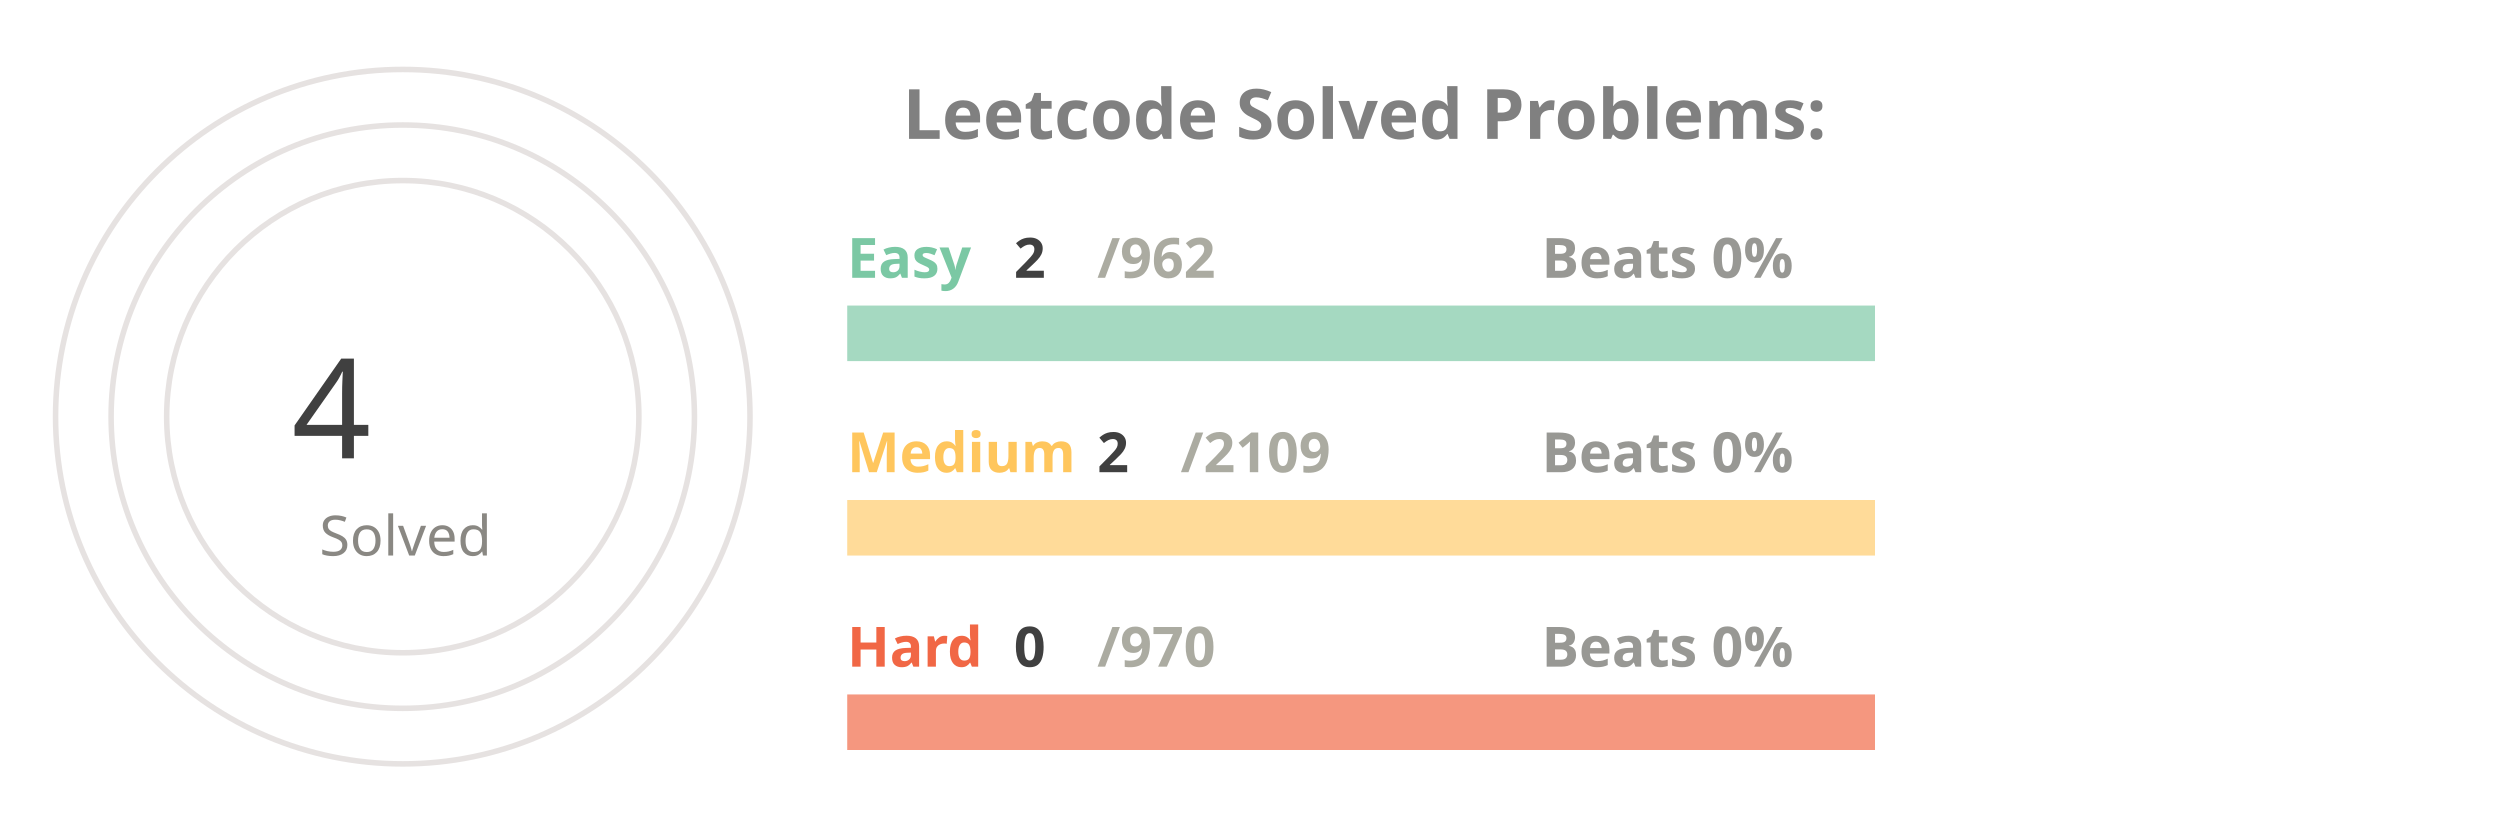
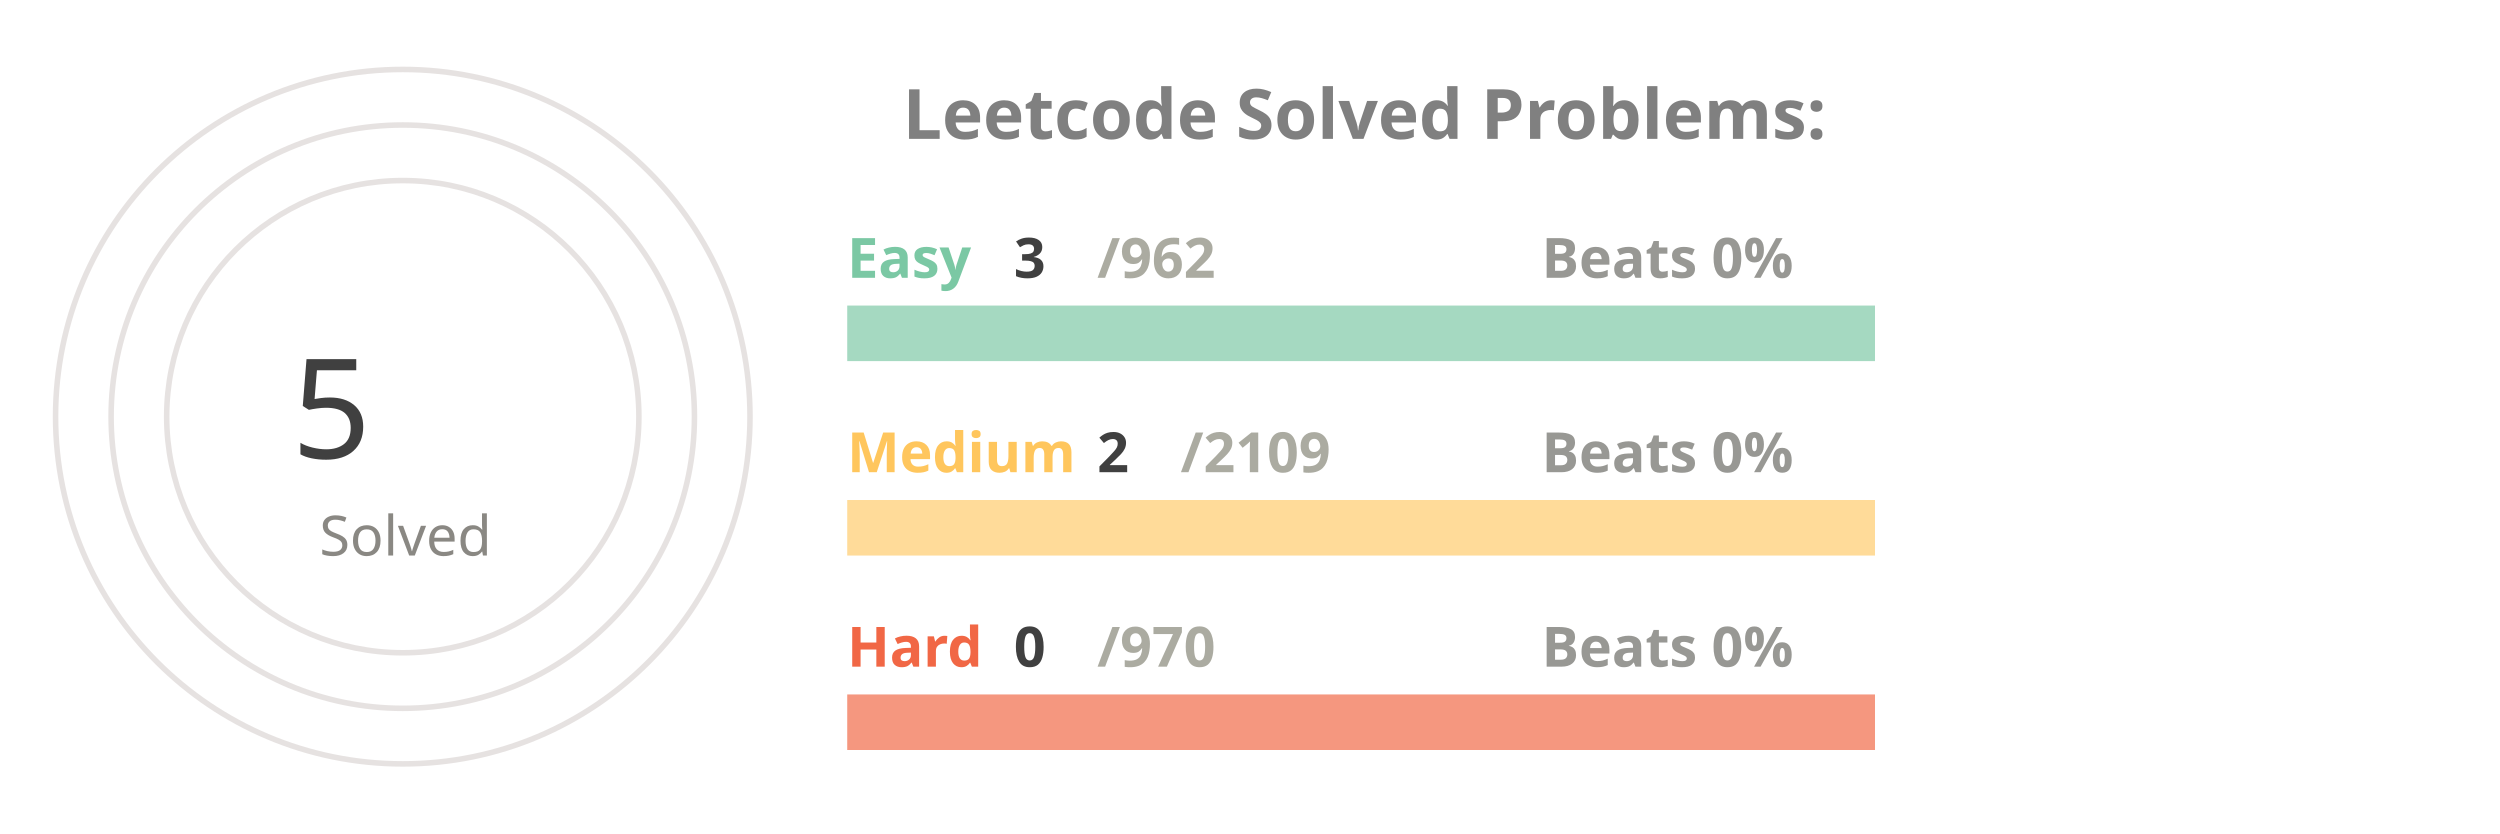
<svg xmlns="http://www.w3.org/2000/svg" viewBox="0 0 650 300" height="200px" width="600px">
  <style>
.label {
	font: bold 25px sans-serif;
	color: #404040;
	-webkit-text-stroke: 1px white;
  }
.name {
	font: bold 20px sans-serif;
	color: #404040;
  }

.line {
	stroke-dasharray: 1000;
	stroke-dashoffset: 1000;
	animation: dash 3.5s ease-in-out forwards;	
	animation-iteration-count: infinite;
	animation-direction: alternate-reverse;
}

.totalSum {
	font: 50px sans-serif;
}

.totalSumLabel {
	font: 20px sans-serif;
}

.path {
	stroke-dasharray: 1000;
	stroke-dashoffset: 1000;
	animation: dash 3.5s ease-in-out forwards;	
	animation-iteration-count: infinite;
	animation-direction: alternate-reverse;
}
  
@keyframes dash {
	to {
		stroke-dashoffset: 0;
	}
}

</style>
  <g stroke="#E6E2E1" fill="none" stroke-width="2">
    <circle cx="20" cy="150" r="125" />
    <circle cx="20" cy="150" r="105" />
    <circle cx="20" cy="150" r="85" />
  </g>
  <g fill="none" stroke-width="20">
    <line x1="180" y1="120" x2="550" y2="120" stroke="#a5d9c1" />
    <line x1="180" y1="190" x2="550" y2="190" stroke="#ffdb99" />
    <line x1="180" y1="260" x2="550" y2="260" stroke="#f5977f" />
  </g>
  <g fill="none" stroke-width="20" class="line">
-     <line x1="180" y1="120" x2="180" y2="120" stroke="#7BC8A4" />
+     <line x1="180" y1="120" x2="181" y2="120" stroke="#7BC8A4" />
    <line x1="180" y1="190" x2="180" y2="190" stroke="#FFC65D" />
    <line x1="180" y1="260" x2="180" y2="260" stroke="#F16745" />
  </g>
  <g fill="none" stroke-width="20" stroke-linecap="round" class="path">
    <path d="M 20 25 A 125 125 45 0 1 20 25" stroke="#7BC8A4" />
    <path d="M 20 45 A 105 105 45 0 1 20 45" stroke="#FFC65D" />
    <path d="M 20 65 A 85 85 45 0 1 20 65" stroke="#F16745" />
  </g>
  <g class="name">
    <text x="180" y="100" fill="#7BC8A4">Easy</text>
-     <text x="240" y="100" fill="#404040">2</text>
+     <text x="240" y="100" fill="#404040">3</text>
    <text x="270" y="100" fill="#ABABA1">/962</text>
    <text x="430" y="100" fill="#989894">Beats 0%</text>
    <text x="180" y="170" fill="#FFC65D">Medium</text>
    <text x="270" y="170" fill="#404040">2</text>
    <text x="300" y="170" fill="#ABABA1">/2109</text>
    <text x="430" y="170" fill="#989894">Beats 0%</text>
    <text x="180" y="240" fill="#F16745">Hard</text>
    <text x="240" y="240" fill="#404040">0</text>
    <text x="270" y="240" fill="#ABABA1">/970</text>
    <text x="430" y="240" fill="#989894">Beats 0%</text>
  </g>
  <g>
-     <text x="-20" y="165" fill="#404040" class="totalSum">4</text>
+     <text x="-20" y="165" fill="#404040" class="totalSum">5</text>
    <text x="-10" y="200" fill="#8A8883" class="totalSumLabel">Solved</text>
  </g>
  <g class="label">
    <text x="200" y="50" fill="gray">Leetcode Solved Problems:</text>
  </g>
</svg>
